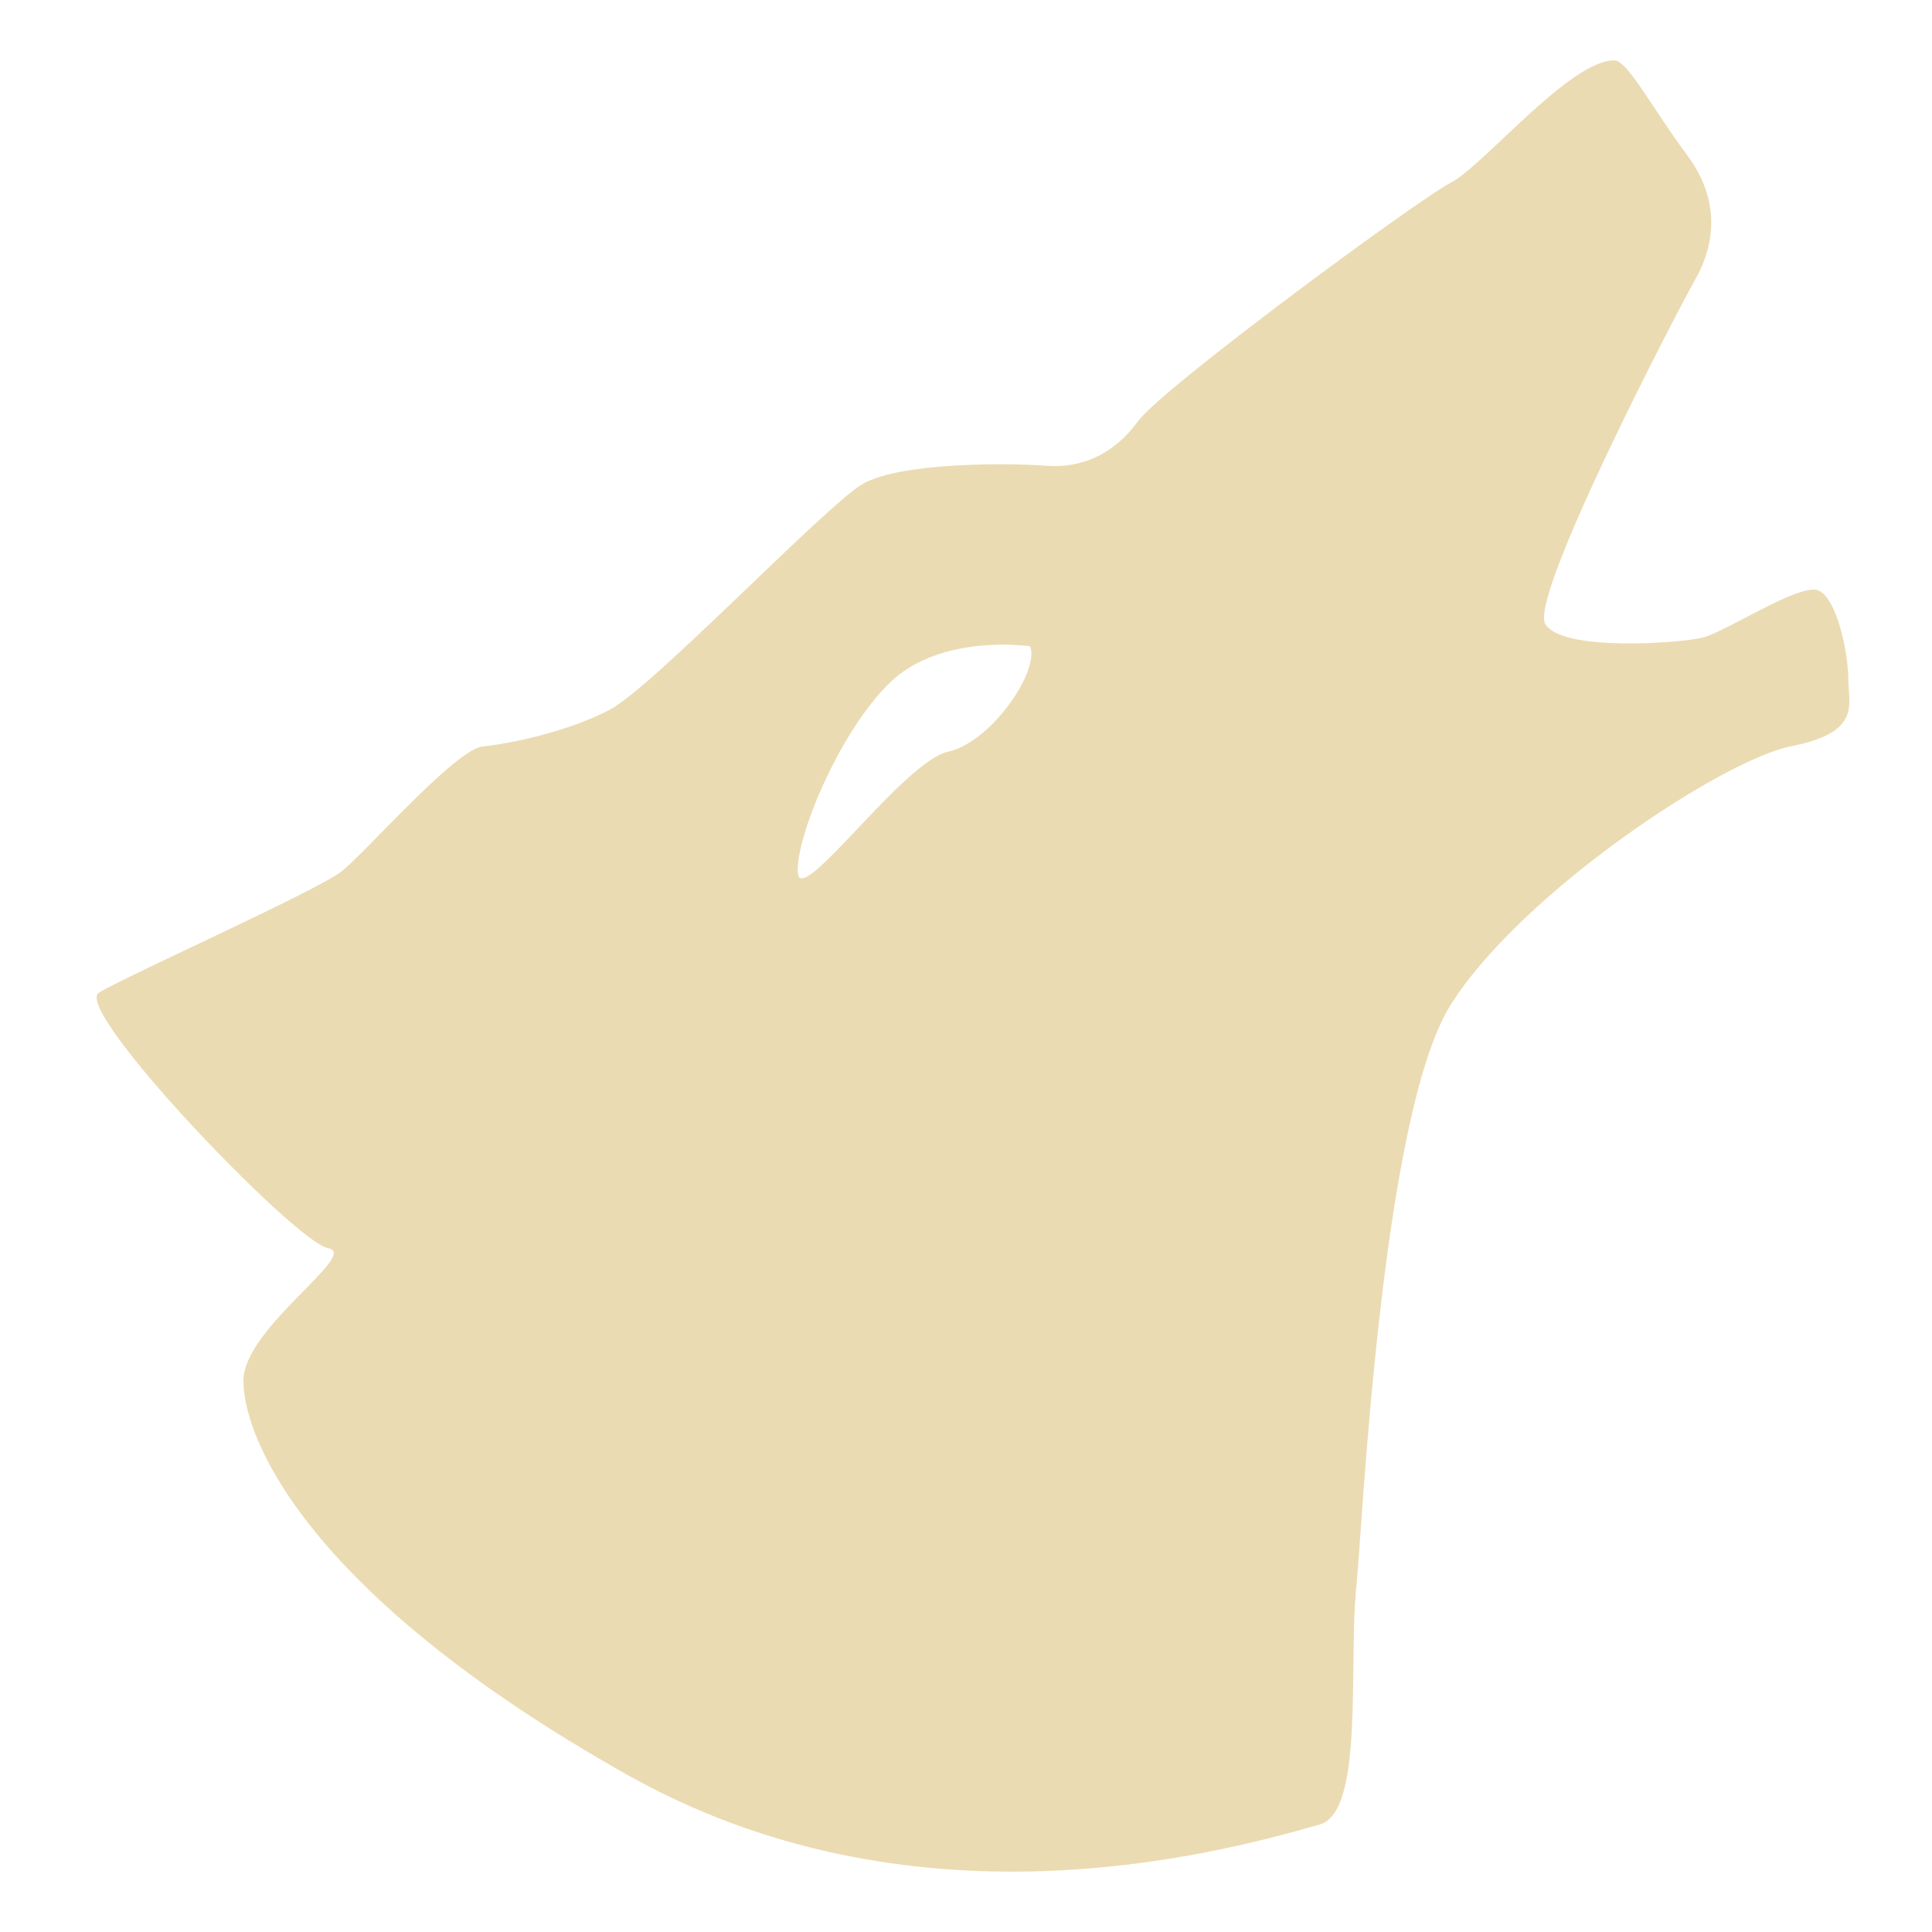
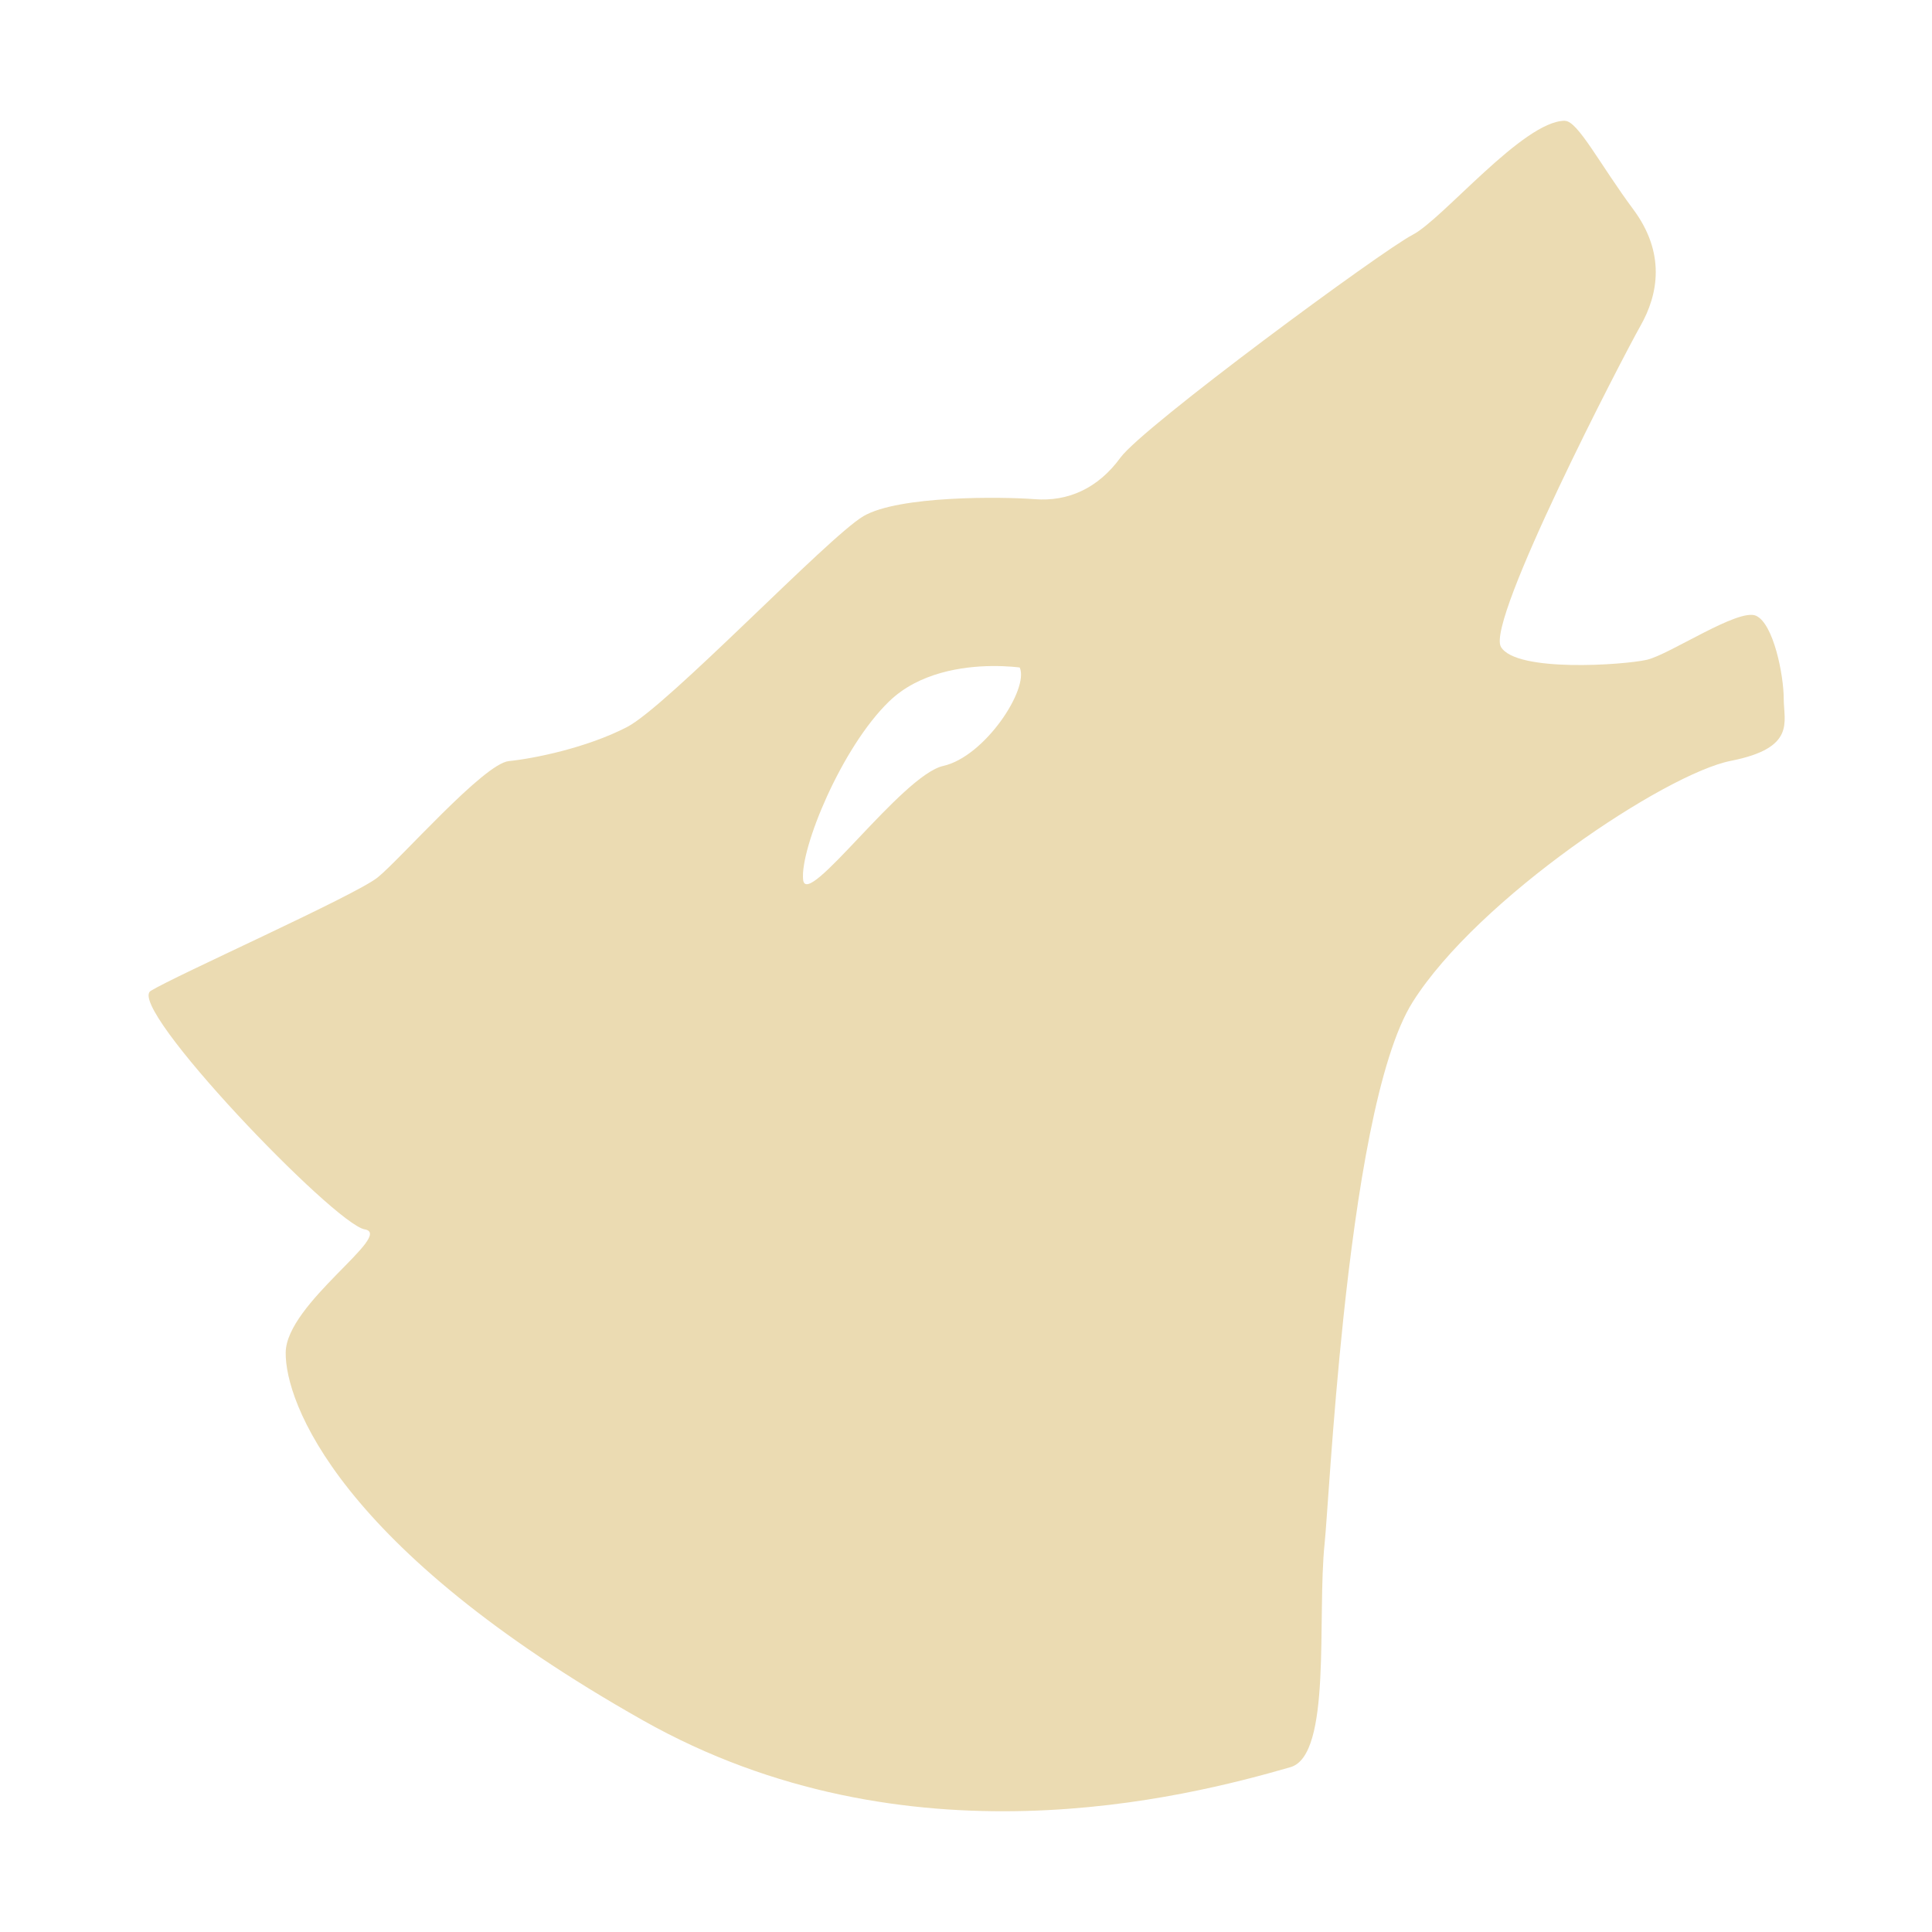
- <svg xmlns="http://www.w3.org/2000/svg" width="16" height="16" version="1">
+ <svg xmlns="http://www.w3.org/2000/svg" width="16" height="16" version="1.1" viewBox="0 0 16 16">
  <defs>
-     <style id="current-color-scheme" type="text/css">
-    .ColorScheme-Text { color:#ebdbb2; } .ColorScheme-Highlight { color:#458588; }
-   </style>
-     <linearGradient id="arrongin" x1="0%" x2="0%" y1="0%" y2="100%">
-       <stop offset="0%" style="stop-color:#d79921; stop-opacity:1" />
-       <stop offset="100%" style="stop-color:#b57614; stop-opacity:1" />
-     </linearGradient>
-     <linearGradient id="aurora" x1="0%" x2="0%" y1="0%" y2="100%">
-       <stop offset="0%" style="stop-color:#83a598; stop-opacity:1" />
-       <stop offset="100%" style="stop-color:#b16286; stop-opacity:1" />
-     </linearGradient>
-     <linearGradient id="fitdance" x1="0%" x2="0%" y1="0%" y2="100%">
-       <stop offset="0%" style="stop-color:#8ec07c; stop-opacity:1" />
-       <stop offset="100%" style="stop-color:#458588; stop-opacity:1" />
-     </linearGradient>
-     <linearGradient id="oomox" x1="0%" x2="0%" y1="0%" y2="100%">
-       <stop offset="0%" style="stop-color:#458588; stop-opacity:1" />
-       <stop offset="100%" style="stop-color:#928374; stop-opacity:1" />
-     </linearGradient>
-     <linearGradient id="rainblue" x1="0%" x2="0%" y1="0%" y2="100%">
-       <stop offset="0%" style="stop-color:#b8bb26; stop-opacity:1" />
-       <stop offset="100%" style="stop-color:#076678; stop-opacity:1" />
-     </linearGradient>
-     <linearGradient id="sunrise" x1="0%" x2="0%" y1="0%" y2="100%">
-       <stop offset="0%" style="stop-color: #fe8019; stop-opacity:1" />
-       <stop offset="100%" style="stop-color: #fabd2f; stop-opacity:1" />
-     </linearGradient>
-     <linearGradient id="telinkrin" x1="0%" x2="0%" y1="0%" y2="100%">
-       <stop offset="0%" style="stop-color: #83a598; stop-opacity:1" />
-       <stop offset="100%" style="stop-color: #83a598; stop-opacity:1" />
-     </linearGradient>
-     <linearGradient id="60spsycho" x1="0%" x2="0%" y1="0%" y2="100%">
-       <stop offset="0%" style="stop-color: #fb4934; stop-opacity:1" />
-       <stop offset="25%" style="stop-color: #fabd2f; stop-opacity:1" />
-       <stop offset="50%" style="stop-color: #fe8019; stop-opacity:1" />
-       <stop offset="100%" style="stop-color: #689d6a; stop-opacity:1" />
-     </linearGradient>
-     <linearGradient id="90ssummer" x1="0%" x2="0%" y1="0%" y2="100%">
-       <stop offset="0%" style="stop-color: #b16286; stop-opacity:1" />
-       <stop offset="20%" style="stop-color: #8ec07c; stop-opacity:1" />
-       <stop offset="50%" style="stop-color: #fabd2f; stop-opacity:1" />
-       <stop offset="100%" style="stop-color: #458588; stop-opacity:1" />
-     </linearGradient>
-     <linearGradient id="cyberneon" x1="0%" x2="0%" y1="0%" y2="100%">
-       <stop offset="0" style="stop-color:#83a598; stop-opacity:1" />
-       <stop offset="1" style="stop-color:#b16286; stop-opacity:1" />
-     </linearGradient>
+     <style type="text/css" id="current-color-scheme">.ColorScheme-Text { color:#ebdbb2; } .ColorScheme-Highlight { color:#458588; }</style>
  </defs>
-   <path style="fill:currentColor" class="ColorScheme-Text" d="m 13.368,0.5 c -0.369,0 -1.084,0.874 -1.352,1.012 C 11.747,1.65 9.625,3.213 9.424,3.489 9.223,3.765 8.954,3.88 8.664,3.857 8.373,3.834 7.456,3.825 7.143,4.009 6.83,4.193 5.402,5.697 5.044,5.881 4.687,6.065 4.22,6.159 3.997,6.182 3.773,6.205 3.033,7.053 2.832,7.214 2.631,7.375 1.042,8.083 0.819,8.221 0.595,8.359 2.449,10.291 2.717,10.337 c 0.268,0.046 -0.695,0.656 -0.701,1.093 -0.006,0.436 0.461,1.735 3.169,3.263 2.341,1.321 4.813,0.685 5.746,0.416 0.37,-0.107 0.234,-1.333 0.303,-1.985 0.045,-0.414 0.201,-3.886 0.782,-4.806 0.581,-0.92 2.241,-2.024 2.822,-2.139 0.581,-0.115 0.469,-0.345 0.469,-0.552 0,-0.207 -0.09,-0.667 -0.246,-0.736 -0.156,-0.069 -0.767,0.345 -0.968,0.391 -0.201,0.046 -1.162,0.115 -1.296,-0.115 C 12.664,4.938 13.881,2.593 14.038,2.317 14.194,2.041 14.261,1.673 13.971,1.283 13.68,0.892 13.479,0.5 13.368,0.5 Z M 8.275,5.339 c 0.152,-0.002 0.255,0.013 0.255,0.013 C 8.615,5.543 8.219,6.143 7.852,6.225 7.484,6.306 6.636,7.507 6.608,7.234 6.579,6.961 6.947,6.061 7.371,5.652 7.636,5.396 8.023,5.343 8.275,5.339 Z" />
+   <path class="ColorScheme-Text" fill="currentColor" d="m12.96 1c-0.344 0-1.012 0.816-1.262 0.945-0.251 0.129-2.232 1.588-2.419 1.845-0.188 0.258-0.438 0.365-0.709 0.344-0.271-0.021-1.128-0.031-1.42 0.141-0.292 0.172-1.625 1.576-1.959 1.747-0.334 0.172-0.769 0.26-0.977 0.281-0.208 0.021-0.899 0.813-1.087 0.964-0.188 0.15-1.671 0.811-1.879 0.939-0.209 0.129 1.521 1.932 1.772 1.975 0.25 0.043-0.649 0.612-0.654 1.02-0.005 0.407 0.431 1.619 2.958 3.046 2.185 1.233 4.492 0.639 5.363 0.388 0.345-0.1 0.219-1.244 0.283-1.853 0.019-0.18 0.062-0.983 0.156-1.874 0.108-1.018 0.284-2.153 0.574-2.611 0.542-0.858 2.092-1.889 2.634-1.996 0.542-0.107 0.438-0.322 0.438-0.515 0-0.193-0.084-0.622-0.23-0.687-0.146-0.064-0.716 0.322-0.903 0.365-0.188 0.043-1.084 0.107-1.209-0.107-0.125-0.214 1.011-2.404 1.157-2.661 0.146-0.258 0.209-0.601-0.063-0.965-0.271-0.365-0.458-0.73-0.563-0.73zm-4.753 4.516c0.141-0.002 0.238 0.012 0.238 0.012 0.079 0.178-0.29 0.738-0.633 0.815-0.343 0.076-1.135 1.197-1.161 0.942-0.026-0.255 0.317-1.095 0.713-1.477 0.247-0.239 0.608-0.289 0.844-0.292z" />
</svg>
